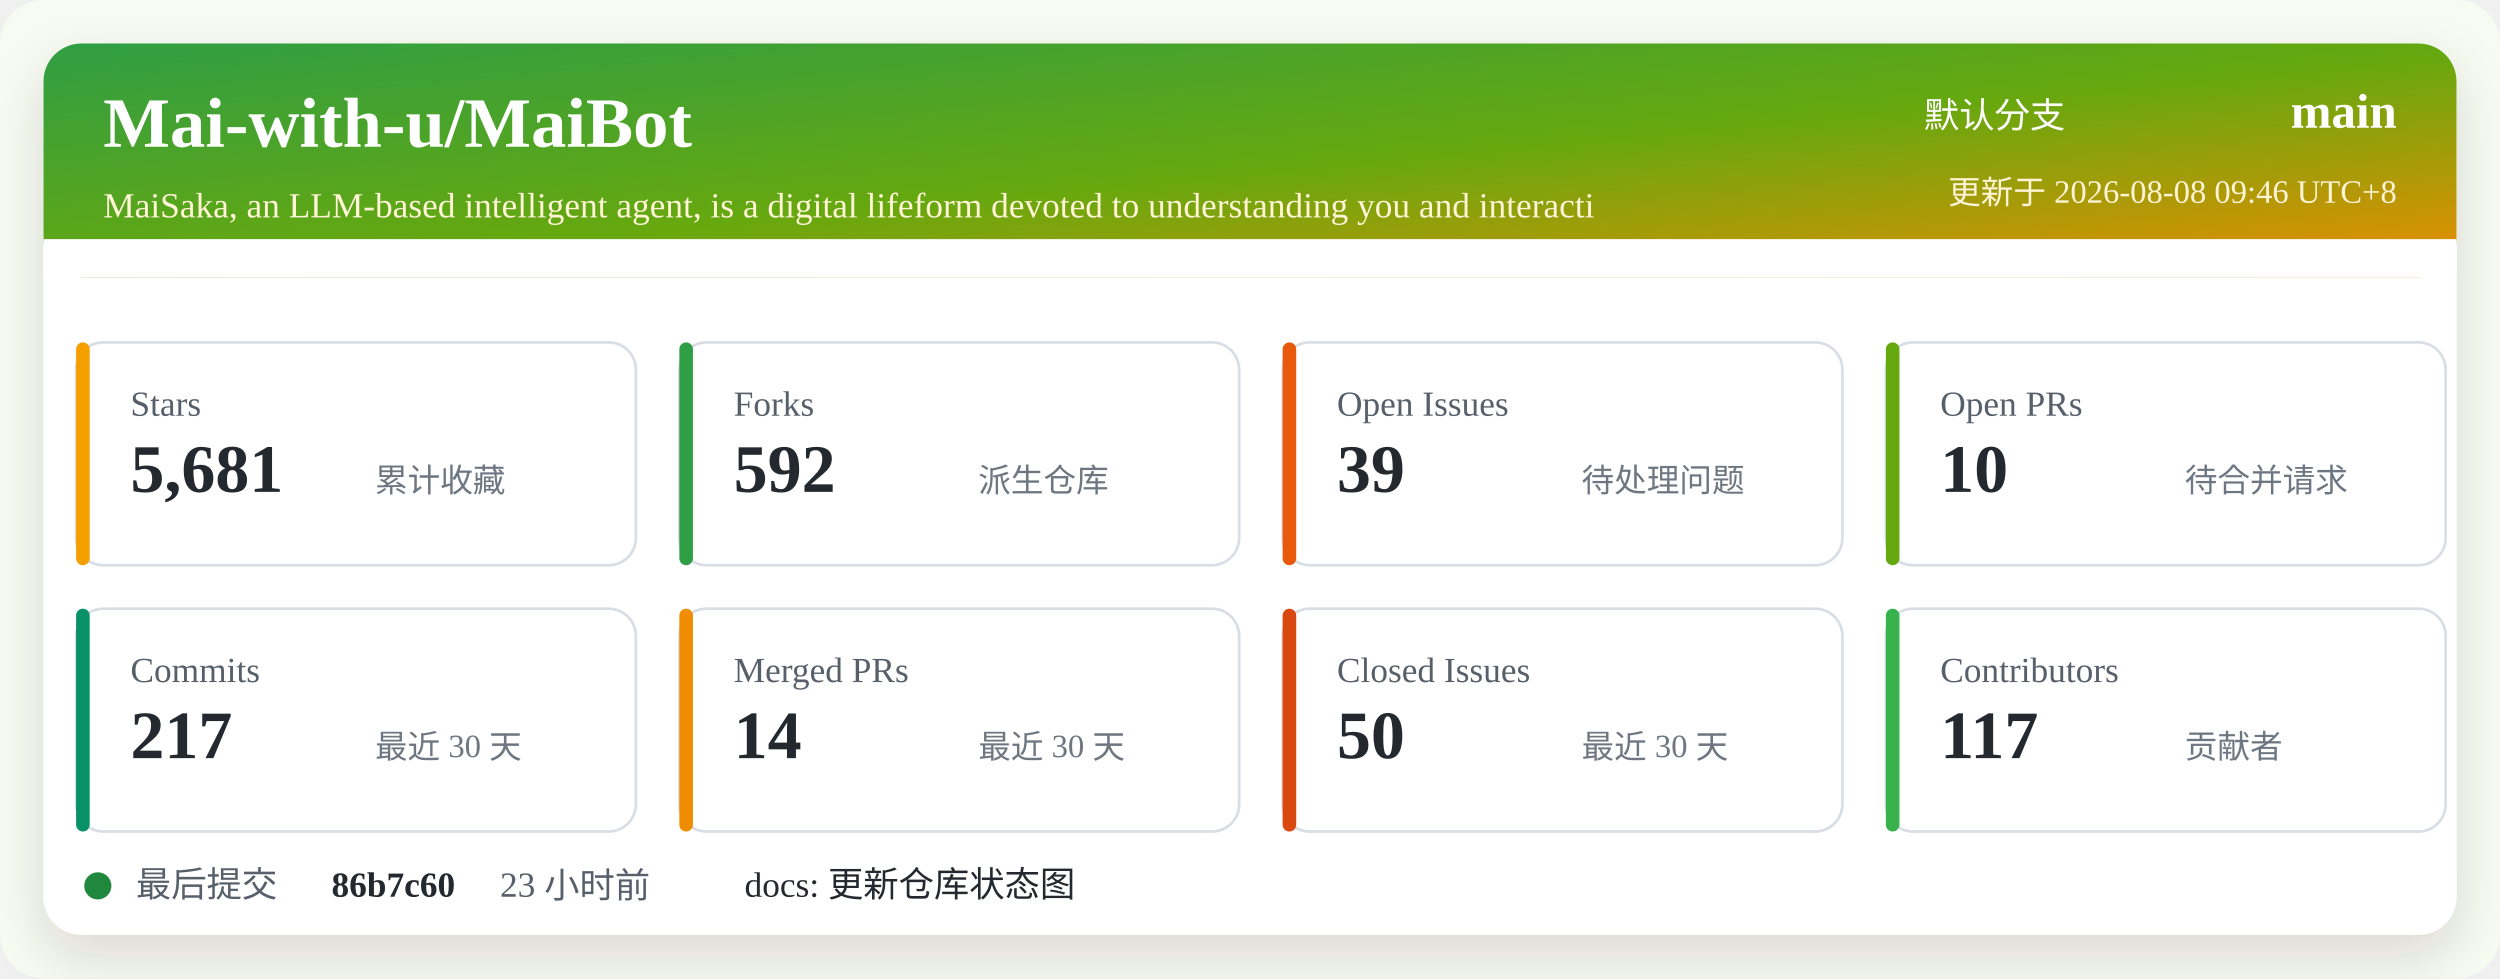
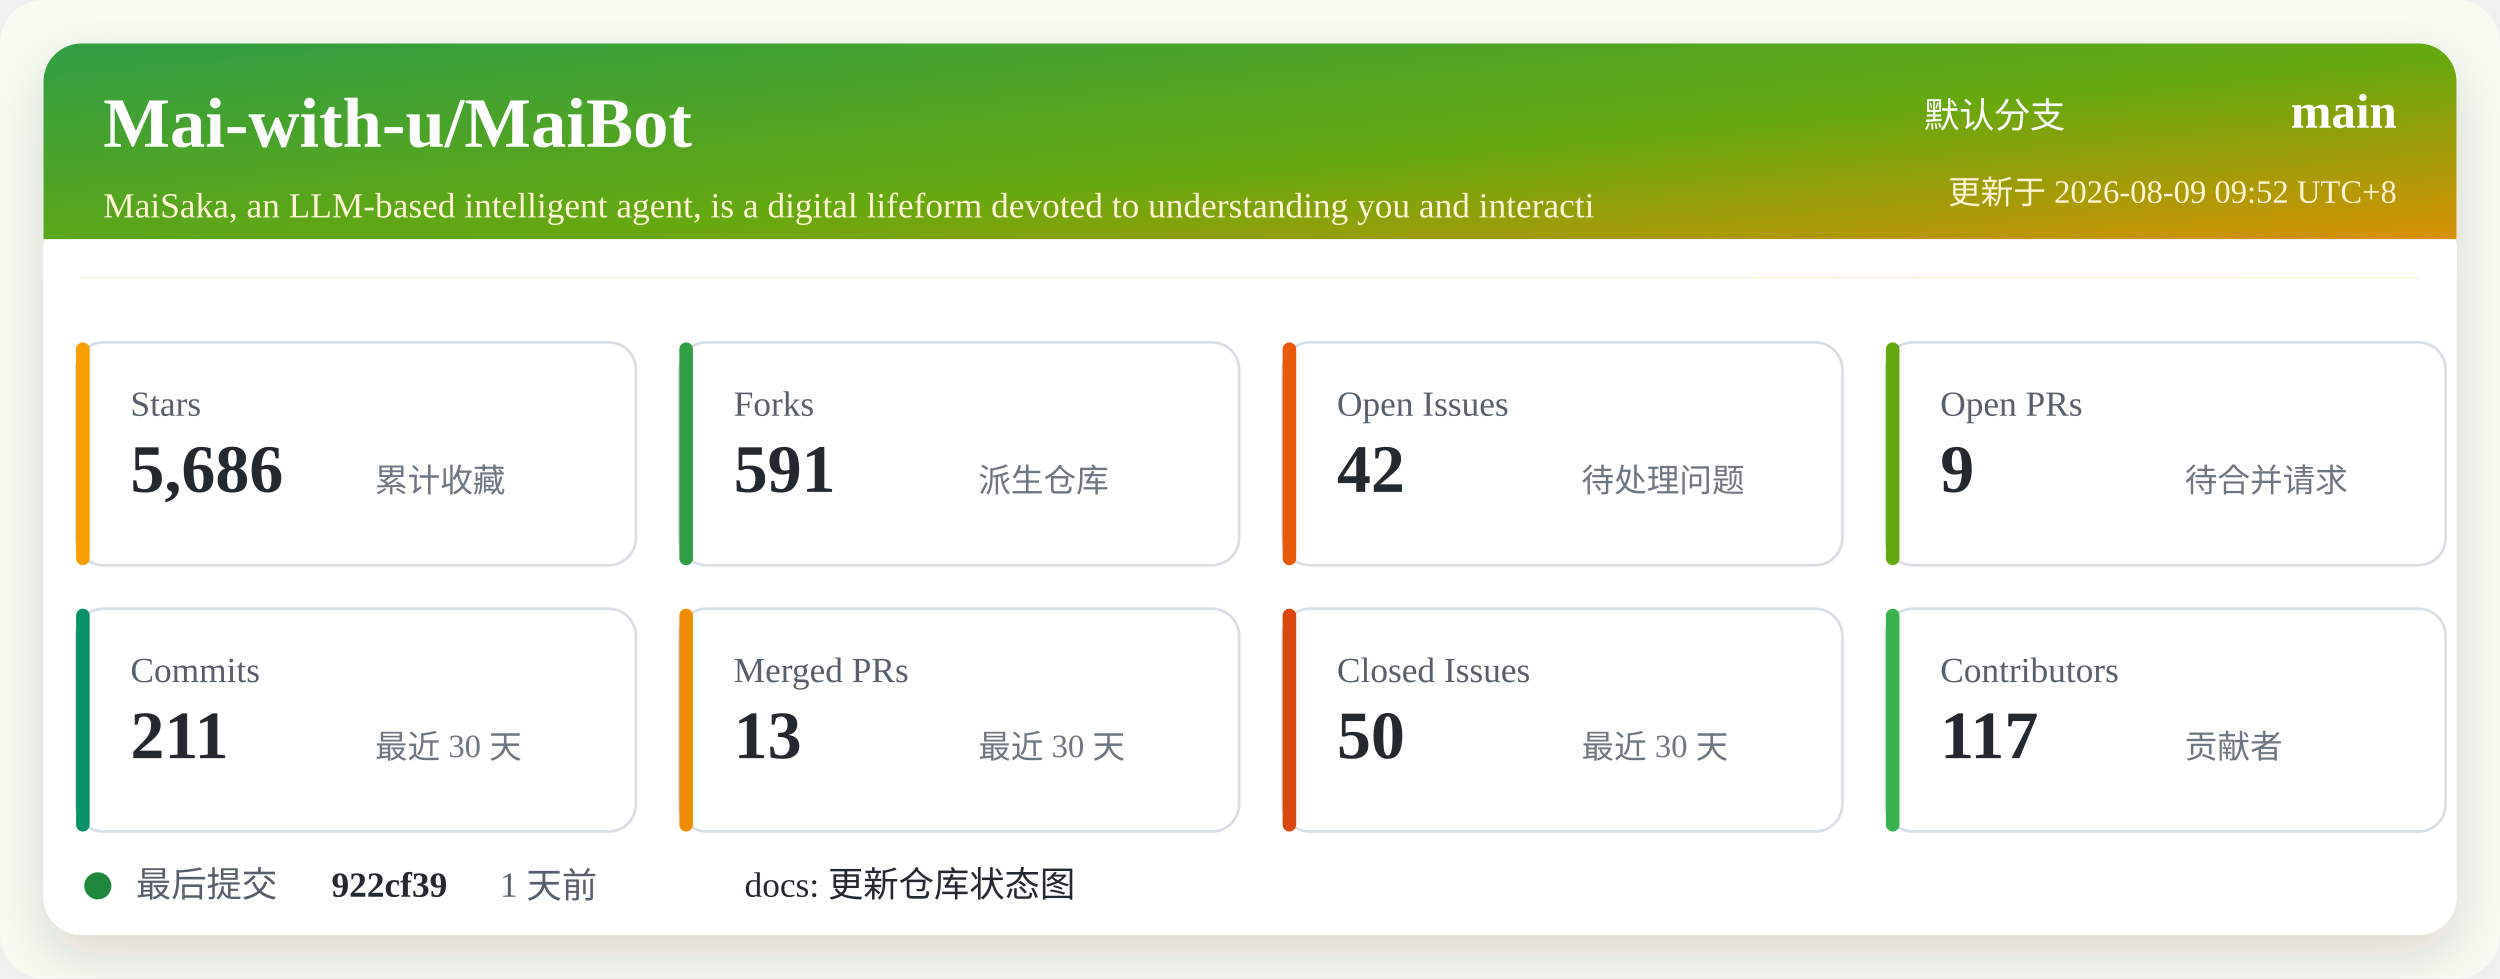
<svg xmlns="http://www.w3.org/2000/svg" width="920" height="360" viewBox="0 0 920 360" role="img" aria-labelledby="title desc">
  <defs>
    <linearGradient id="header" x1="0" x2="1" y1="0" y2="1">
      <stop offset="0%" stop-color="#2f9e44" />
      <stop offset="52%" stop-color="#66a80f" />
      <stop offset="100%" stop-color="#f08c00" />
    </linearGradient>
    <filter id="shadow" x="-5%" y="-5%" width="110%" height="110%">
      <feDropShadow dx="0" dy="8" stdDeviation="10" flood-color="#2b2318" flood-opacity="0.14" />
    </filter>
  </defs>
  <rect width="920" height="360" rx="16" fill="#f7fbf2" />
  <rect x="16" y="16" width="888" height="328" rx="14" fill="#ffffff" filter="url(#shadow)" />
  <rect x="16" y="16" width="888" height="86" rx="14" fill="url(#header)" />
  <path d="M16 88 H904 V102 H16 Z" fill="#ffffff" />
  <text x="38" y="54" fill="#ffffff" font-size="26" font-weight="700">Mai-with-u/MaiBot</text>
  <text x="38" y="80" fill="#fff4d6" font-size="13">MaiSaka, an LLM-based intelligent agent, is a digital lifeform devoted to understanding you and interacti</text>
  <text x="760" y="47" fill="#ffffff" font-size="13" text-anchor="end">默认分支</text>
  <text x="882" y="47" fill="#ffffff" font-size="18" font-weight="700" text-anchor="end">main</text>
-   <text x="882" y="75" fill="#fff4d6" font-size="12" text-anchor="end">更新于 2026-08-08 09:46 UTC+8</text>
+   <text x="882" y="75" fill="#fff4d6" font-size="12" text-anchor="end">更新于 2026-08-09 09:52 UTC+8</text>
  <g transform="translate(28 126)">
    <rect width="206" height="82" rx="10" fill="#ffffff" stroke="#d8dee4" />
    <rect x="0" y="0" width="5" height="82" rx="2.5" fill="#f59f00" />
    <text x="20" y="27" fill="#57606a" font-size="13">Stars</text>
-     <text x="20" y="55" fill="#24292f" font-size="25" font-weight="700">5,681</text>
+     <text x="20" y="55" fill="#24292f" font-size="25" font-weight="700">5,686</text>
    <text x="110" y="55" fill="#6e7781" font-size="12">累计收藏</text>
  </g>
  <g transform="translate(250 126)">
    <rect width="206" height="82" rx="10" fill="#ffffff" stroke="#d8dee4" />
    <rect x="0" y="0" width="5" height="82" rx="2.5" fill="#2f9e44" />
    <text x="20" y="27" fill="#57606a" font-size="13">Forks</text>
-     <text x="20" y="55" fill="#24292f" font-size="25" font-weight="700">592</text>
+     <text x="20" y="55" fill="#24292f" font-size="25" font-weight="700">591</text>
    <text x="110" y="55" fill="#6e7781" font-size="12">派生仓库</text>
  </g>
  <g transform="translate(472 126)">
    <rect width="206" height="82" rx="10" fill="#ffffff" stroke="#d8dee4" />
    <rect x="0" y="0" width="5" height="82" rx="2.5" fill="#e8590c" />
    <text x="20" y="27" fill="#57606a" font-size="13">Open Issues</text>
-     <text x="20" y="55" fill="#24292f" font-size="25" font-weight="700">39</text>
+     <text x="20" y="55" fill="#24292f" font-size="25" font-weight="700">42</text>
    <text x="110" y="55" fill="#6e7781" font-size="12">待处理问题</text>
  </g>
  <g transform="translate(694 126)">
    <rect width="206" height="82" rx="10" fill="#ffffff" stroke="#d8dee4" />
    <rect x="0" y="0" width="5" height="82" rx="2.5" fill="#66a80f" />
    <text x="20" y="27" fill="#57606a" font-size="13">Open PRs</text>
-     <text x="20" y="55" fill="#24292f" font-size="25" font-weight="700">10</text>
+     <text x="20" y="55" fill="#24292f" font-size="25" font-weight="700">9</text>
    <text x="110" y="55" fill="#6e7781" font-size="12">待合并请求</text>
  </g>
  <g transform="translate(28 224)">
    <rect width="206" height="82" rx="10" fill="#ffffff" stroke="#d8dee4" />
    <rect x="0" y="0" width="5" height="82" rx="2.5" fill="#099268" />
    <text x="20" y="27" fill="#57606a" font-size="13">Commits</text>
-     <text x="20" y="55" fill="#24292f" font-size="25" font-weight="700">217</text>
+     <text x="20" y="55" fill="#24292f" font-size="25" font-weight="700">211</text>
    <text x="110" y="55" fill="#6e7781" font-size="12">最近 30 天</text>
  </g>
  <g transform="translate(250 224)">
    <rect width="206" height="82" rx="10" fill="#ffffff" stroke="#d8dee4" />
    <rect x="0" y="0" width="5" height="82" rx="2.5" fill="#f08c00" />
    <text x="20" y="27" fill="#57606a" font-size="13">Merged PRs</text>
-     <text x="20" y="55" fill="#24292f" font-size="25" font-weight="700">14</text>
+     <text x="20" y="55" fill="#24292f" font-size="25" font-weight="700">13</text>
    <text x="110" y="55" fill="#6e7781" font-size="12">最近 30 天</text>
  </g>
  <g transform="translate(472 224)">
    <rect width="206" height="82" rx="10" fill="#ffffff" stroke="#d8dee4" />
    <rect x="0" y="0" width="5" height="82" rx="2.5" fill="#d9480f" />
    <text x="20" y="27" fill="#57606a" font-size="13">Closed Issues</text>
    <text x="20" y="55" fill="#24292f" font-size="25" font-weight="700">50</text>
    <text x="110" y="55" fill="#6e7781" font-size="12">最近 30 天</text>
  </g>
  <g transform="translate(694 224)">
    <rect width="206" height="82" rx="10" fill="#ffffff" stroke="#d8dee4" />
    <rect x="0" y="0" width="5" height="82" rx="2.5" fill="#37b24d" />
    <text x="20" y="27" fill="#57606a" font-size="13">Contributors</text>
    <text x="20" y="55" fill="#24292f" font-size="25" font-weight="700">117</text>
    <text x="110" y="55" fill="#6e7781" font-size="12">贡献者</text>
  </g>
  <g transform="translate(28 318)">
    <circle cx="8" cy="8" r="5" fill="#1f883d" />
    <text x="22" y="12" fill="#57606a" font-size="13">最后提交</text>
-     <text x="94" y="12" fill="#24292f" font-size="13" font-weight="700">86b7c60</text>
-     <text x="156" y="12" fill="#57606a" font-size="13">23 小时前</text>
+     <text x="94" y="12" fill="#24292f" font-size="13" font-weight="700">922cf39</text>
+     <text x="156" y="12" fill="#57606a" font-size="13">1 天前</text>
    <text x="246" y="12" fill="#24292f" font-size="13">docs: 更新仓库状态图</text>
  </g>
</svg>
